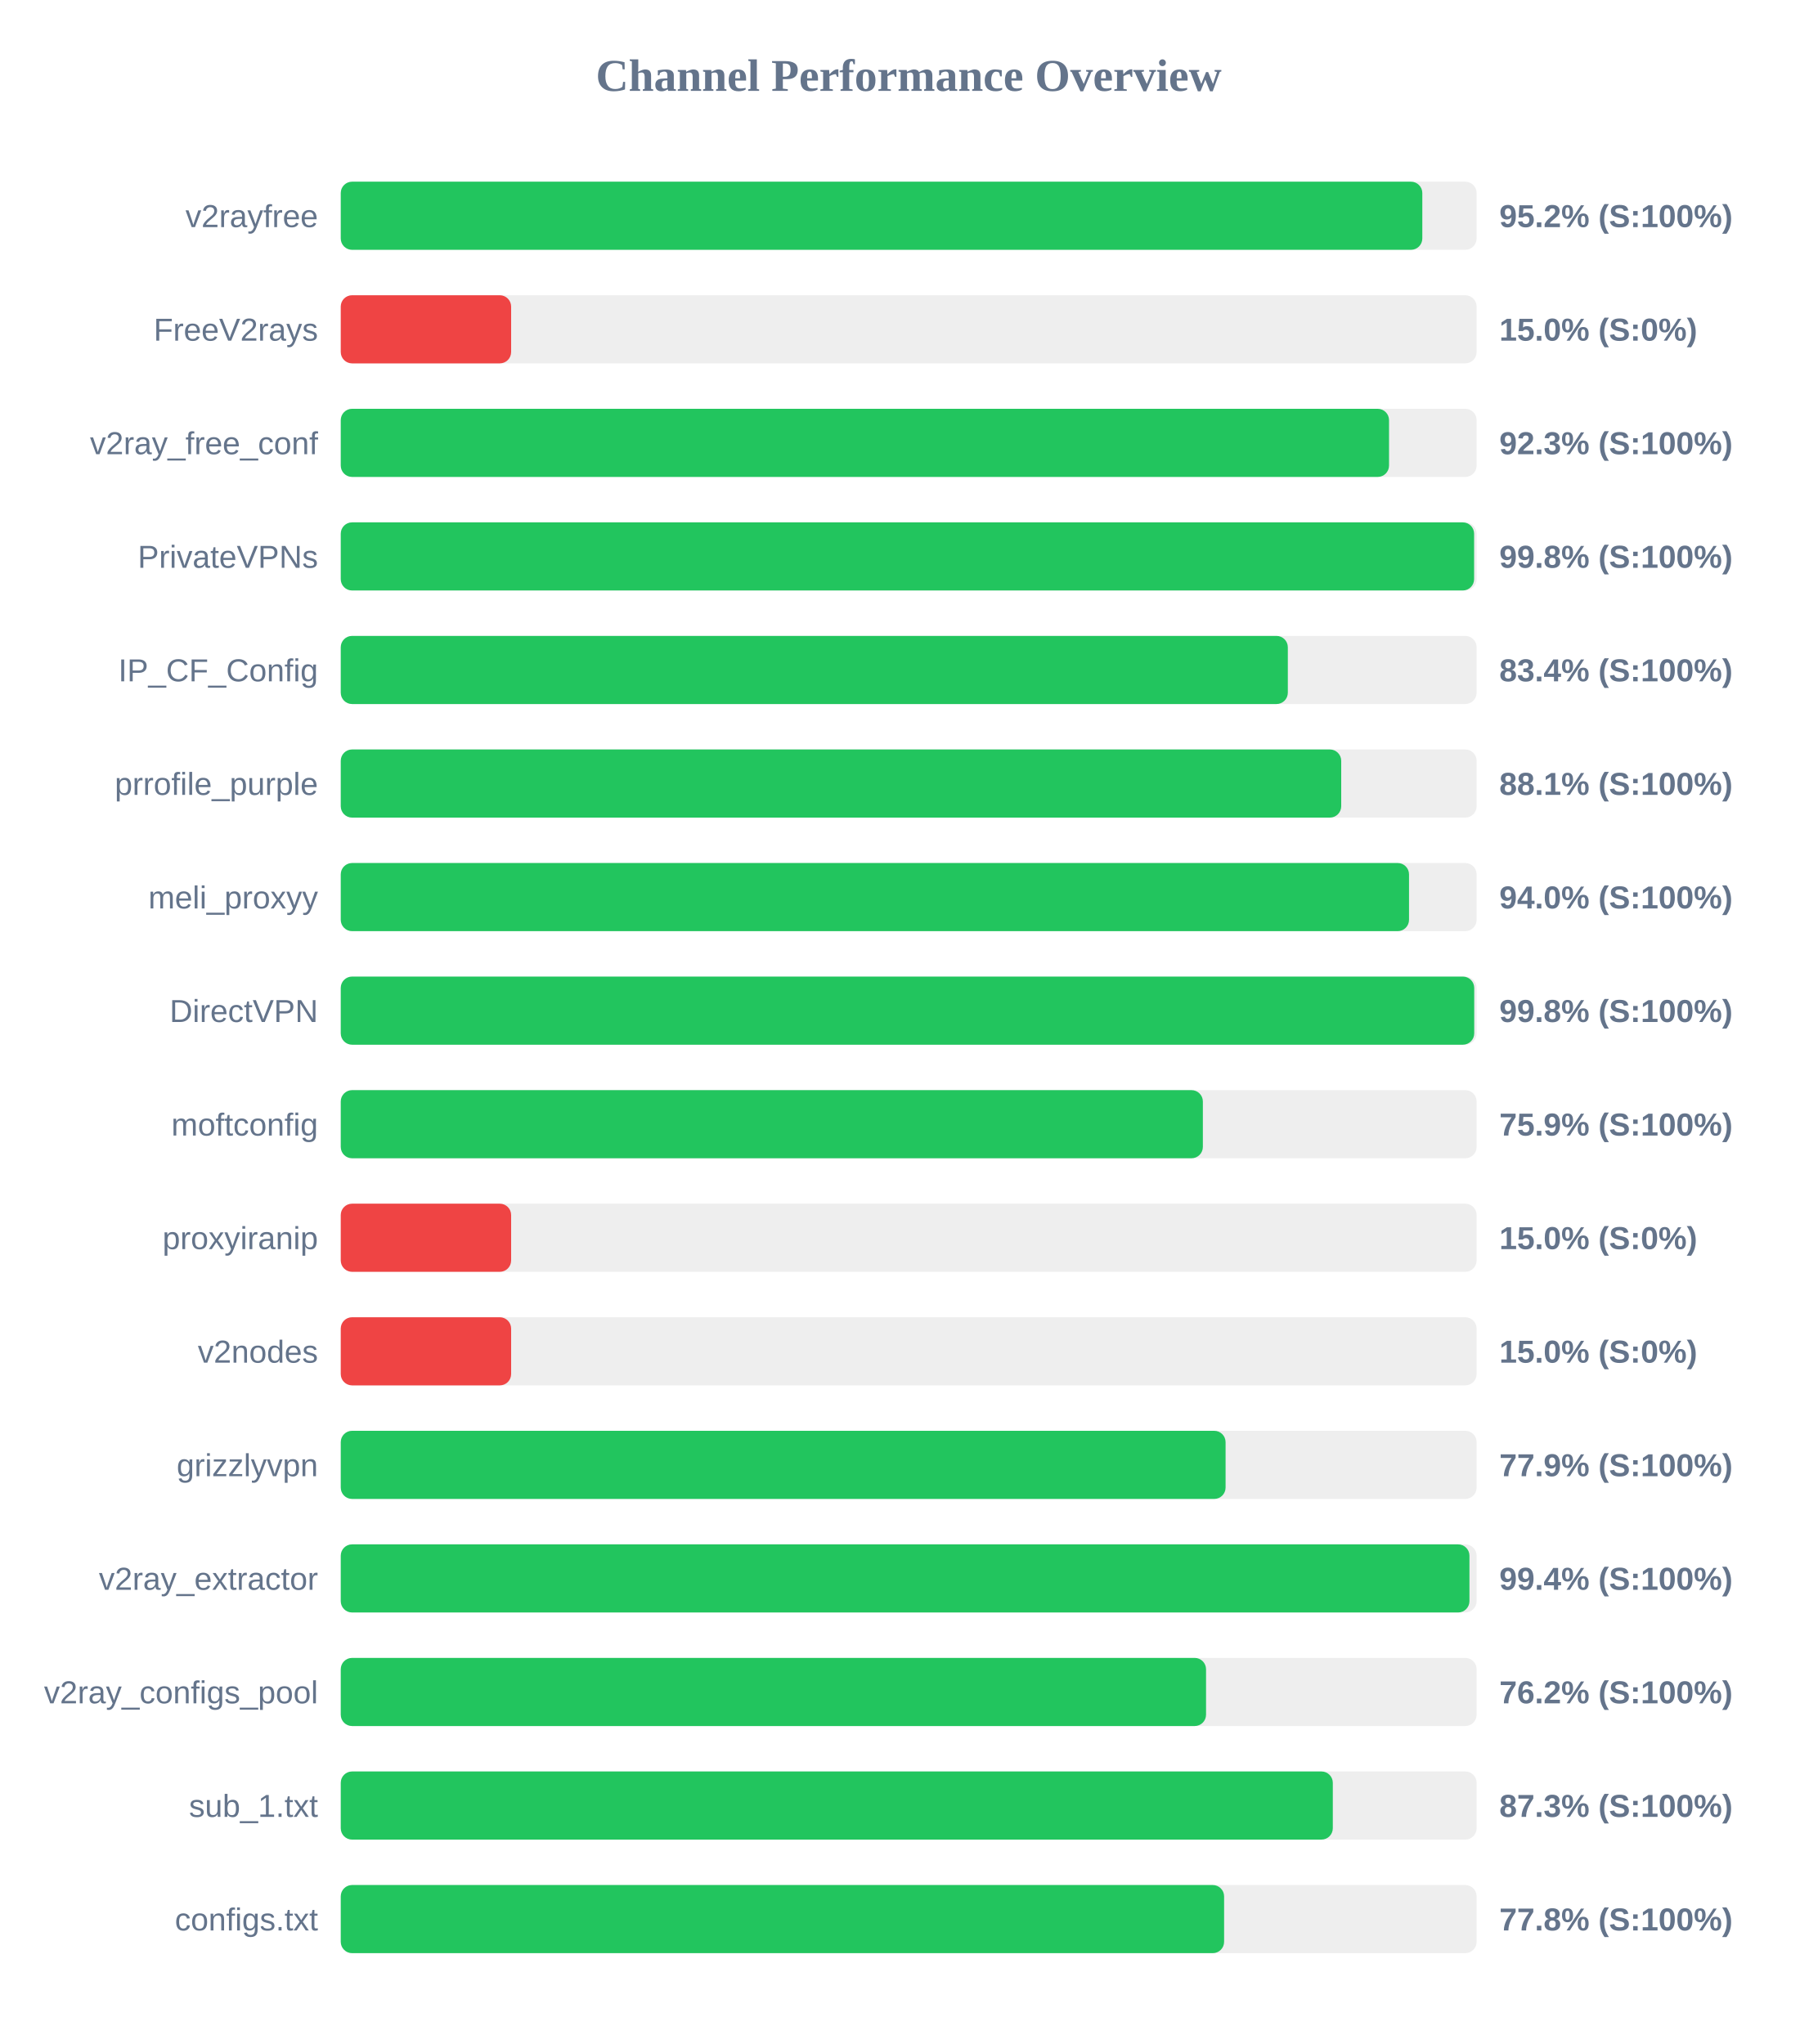
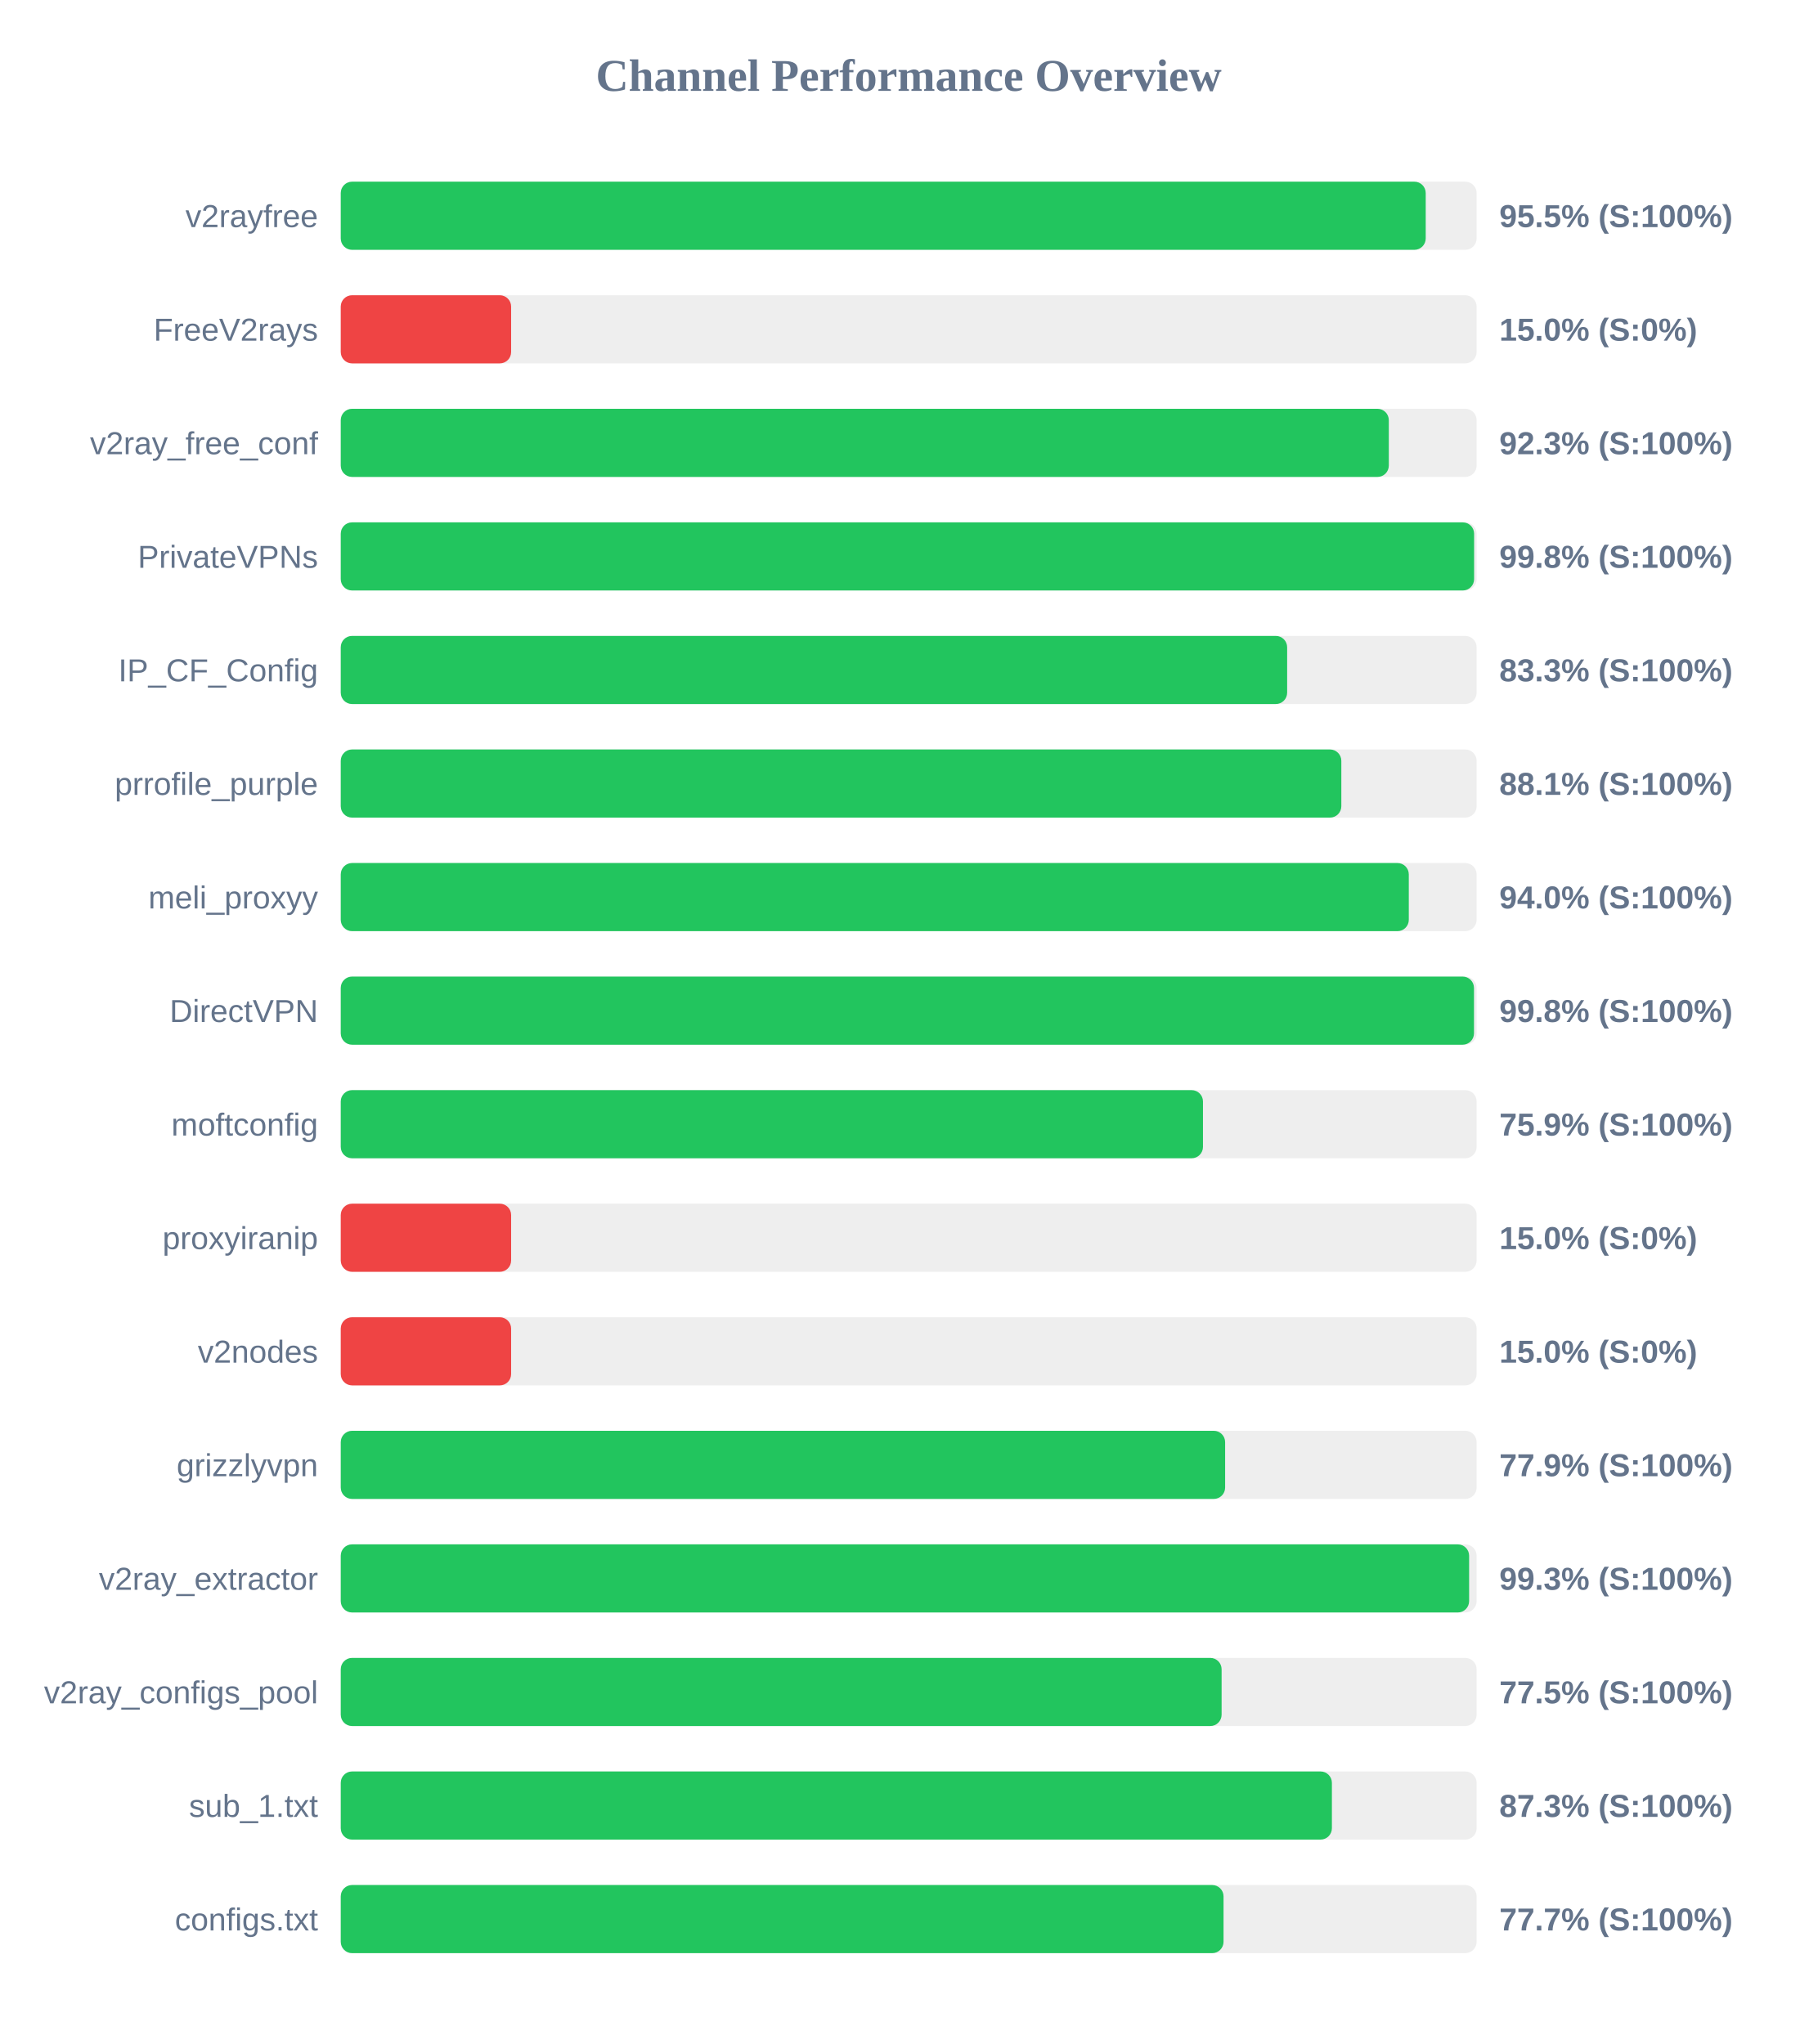
<svg xmlns="http://www.w3.org/2000/svg" width="800" height="900" version="1.1">
  <style>
        .row { font: 14px Arial; fill: #64748b; }
        .score { font: bold 14px Arial; fill: #64748b; }
    </style>
  <text x="400" y="40" text-anchor="middle" font-size="20px" font-weight="bold" fill="#64748b">Channel Performance Overview</text>
  <rect x="150" y="80" width="500" height="30" fill="#eee" rx="5" />
-   <rect x="150" y="80" width="476.1" height="30" fill="#22c55e" rx="5" />
+   <rect x="150" y="80" width="477.6" height="30" fill="#22c55e" rx="5" />
  <text x="140" y="100" text-anchor="end" class="row">v2rayfree</text>
-   <text x="660" y="100" text-anchor="start" class="score">95.2% (S:100%)</text>
+   <text x="660" y="100" text-anchor="start" class="score">95.5% (S:100%)</text>
  <rect x="150" y="130" width="500" height="30" fill="#eee" rx="5" />
  <rect x="150" y="130" width="75.0" height="30" fill="#ef4444" rx="5" />
  <text x="140" y="150" text-anchor="end" class="row">FreeV2rays</text>
  <text x="660" y="150" text-anchor="start" class="score">15.0% (S:0%)</text>
  <rect x="150" y="180" width="500" height="30" fill="#eee" rx="5" />
-   <rect x="150" y="180" width="461.45" height="30" fill="#22c55e" rx="5" />
+   <rect x="150" y="180" width="461.35" height="30" fill="#22c55e" rx="5" />
  <text x="140" y="200" text-anchor="end" class="row">v2ray_free_conf</text>
  <text x="660" y="200" text-anchor="start" class="score">92.3% (S:100%)</text>
  <rect x="150" y="230" width="500" height="30" fill="#eee" rx="5" />
  <rect x="150" y="230" width="498.9" height="30" fill="#22c55e" rx="5" />
  <text x="140" y="250" text-anchor="end" class="row">PrivateVPNs</text>
  <text x="660" y="250" text-anchor="start" class="score">99.8% (S:100%)</text>
  <rect x="150" y="280" width="500" height="30" fill="#eee" rx="5" />
-   <rect x="150" y="280" width="416.9" height="30" fill="#22c55e" rx="5" />
+   <rect x="150" y="280" width="416.6" height="30" fill="#22c55e" rx="5" />
  <text x="140" y="300" text-anchor="end" class="row">IP_CF_Config</text>
-   <text x="660" y="300" text-anchor="start" class="score">83.4% (S:100%)</text>
+   <text x="660" y="300" text-anchor="start" class="score">83.3% (S:100%)</text>
  <rect x="150" y="330" width="500" height="30" fill="#eee" rx="5" />
-   <rect x="150" y="330" width="440.4" height="30" fill="#22c55e" rx="5" />
+   <rect x="150" y="330" width="440.45" height="30" fill="#22c55e" rx="5" />
  <text x="140" y="350" text-anchor="end" class="row">prrofile_purple</text>
  <text x="660" y="350" text-anchor="start" class="score">88.1% (S:100%)</text>
  <rect x="150" y="380" width="500" height="30" fill="#eee" rx="5" />
-   <rect x="150" y="380" width="470.25" height="30" fill="#22c55e" rx="5" />
+   <rect x="150" y="380" width="470.15" height="30" fill="#22c55e" rx="5" />
  <text x="140" y="400" text-anchor="end" class="row">meli_proxyy</text>
  <text x="660" y="400" text-anchor="start" class="score">94.0% (S:100%)</text>
  <rect x="150" y="430" width="500" height="30" fill="#eee" rx="5" />
-   <rect x="150" y="430" width="498.95" height="30" fill="#22c55e" rx="5" />
+   <rect x="150" y="430" width="498.85" height="30" fill="#22c55e" rx="5" />
  <text x="140" y="450" text-anchor="end" class="row">DirectVPN</text>
  <text x="660" y="450" text-anchor="start" class="score">99.8% (S:100%)</text>
  <rect x="150" y="480" width="500" height="30" fill="#eee" rx="5" />
-   <rect x="150" y="480" width="379.5" height="30" fill="#22c55e" rx="5" />
+   <rect x="150" y="480" width="379.55" height="30" fill="#22c55e" rx="5" />
  <text x="140" y="500" text-anchor="end" class="row">moftconfig</text>
  <text x="660" y="500" text-anchor="start" class="score">75.9% (S:100%)</text>
  <rect x="150" y="530" width="500" height="30" fill="#eee" rx="5" />
  <rect x="150" y="530" width="75.0" height="30" fill="#ef4444" rx="5" />
  <text x="140" y="550" text-anchor="end" class="row">proxyiranip</text>
  <text x="660" y="550" text-anchor="start" class="score">15.0% (S:0%)</text>
  <rect x="150" y="580" width="500" height="30" fill="#eee" rx="5" />
  <rect x="150" y="580" width="75.0" height="30" fill="#ef4444" rx="5" />
  <text x="140" y="600" text-anchor="end" class="row">v2nodes</text>
  <text x="660" y="600" text-anchor="start" class="score">15.0% (S:0%)</text>
  <rect x="150" y="630" width="500" height="30" fill="#eee" rx="5" />
-   <rect x="150" y="630" width="389.5" height="30" fill="#22c55e" rx="5" />
+   <rect x="150" y="630" width="389.3" height="30" fill="#22c55e" rx="5" />
  <text x="140" y="650" text-anchor="end" class="row">grizzlyvpn</text>
  <text x="660" y="650" text-anchor="start" class="score">77.9% (S:100%)</text>
  <rect x="150" y="680" width="500" height="30" fill="#eee" rx="5" />
-   <rect x="150" y="680" width="496.85" height="30" fill="#22c55e" rx="5" />
+   <rect x="150" y="680" width="496.7" height="30" fill="#22c55e" rx="5" />
  <text x="140" y="700" text-anchor="end" class="row">v2ray_extractor</text>
-   <text x="660" y="700" text-anchor="start" class="score">99.4% (S:100%)</text>
+   <text x="660" y="700" text-anchor="start" class="score">99.3% (S:100%)</text>
  <rect x="150" y="730" width="500" height="30" fill="#eee" rx="5" />
-   <rect x="150" y="730" width="380.9" height="30" fill="#22c55e" rx="5" />
+   <rect x="150" y="730" width="387.75" height="30" fill="#22c55e" rx="5" />
  <text x="140" y="750" text-anchor="end" class="row">v2ray_configs_pool</text>
-   <text x="660" y="750" text-anchor="start" class="score">76.2% (S:100%)</text>
+   <text x="660" y="750" text-anchor="start" class="score">77.5% (S:100%)</text>
  <rect x="150" y="780" width="500" height="30" fill="#eee" rx="5" />
-   <rect x="150" y="780" width="436.7" height="30" fill="#22c55e" rx="5" />
+   <rect x="150" y="780" width="436.3" height="30" fill="#22c55e" rx="5" />
  <text x="140" y="800" text-anchor="end" class="row">sub_1.txt</text>
  <text x="660" y="800" text-anchor="start" class="score">87.3% (S:100%)</text>
  <rect x="150" y="830" width="500" height="30" fill="#eee" rx="5" />
-   <rect x="150" y="830" width="388.85" height="30" fill="#22c55e" rx="5" />
+   <rect x="150" y="830" width="388.6" height="30" fill="#22c55e" rx="5" />
  <text x="140" y="850" text-anchor="end" class="row">configs.txt</text>
-   <text x="660" y="850" text-anchor="start" class="score">77.8% (S:100%)</text>
+   <text x="660" y="850" text-anchor="start" class="score">77.7% (S:100%)</text>
</svg>
